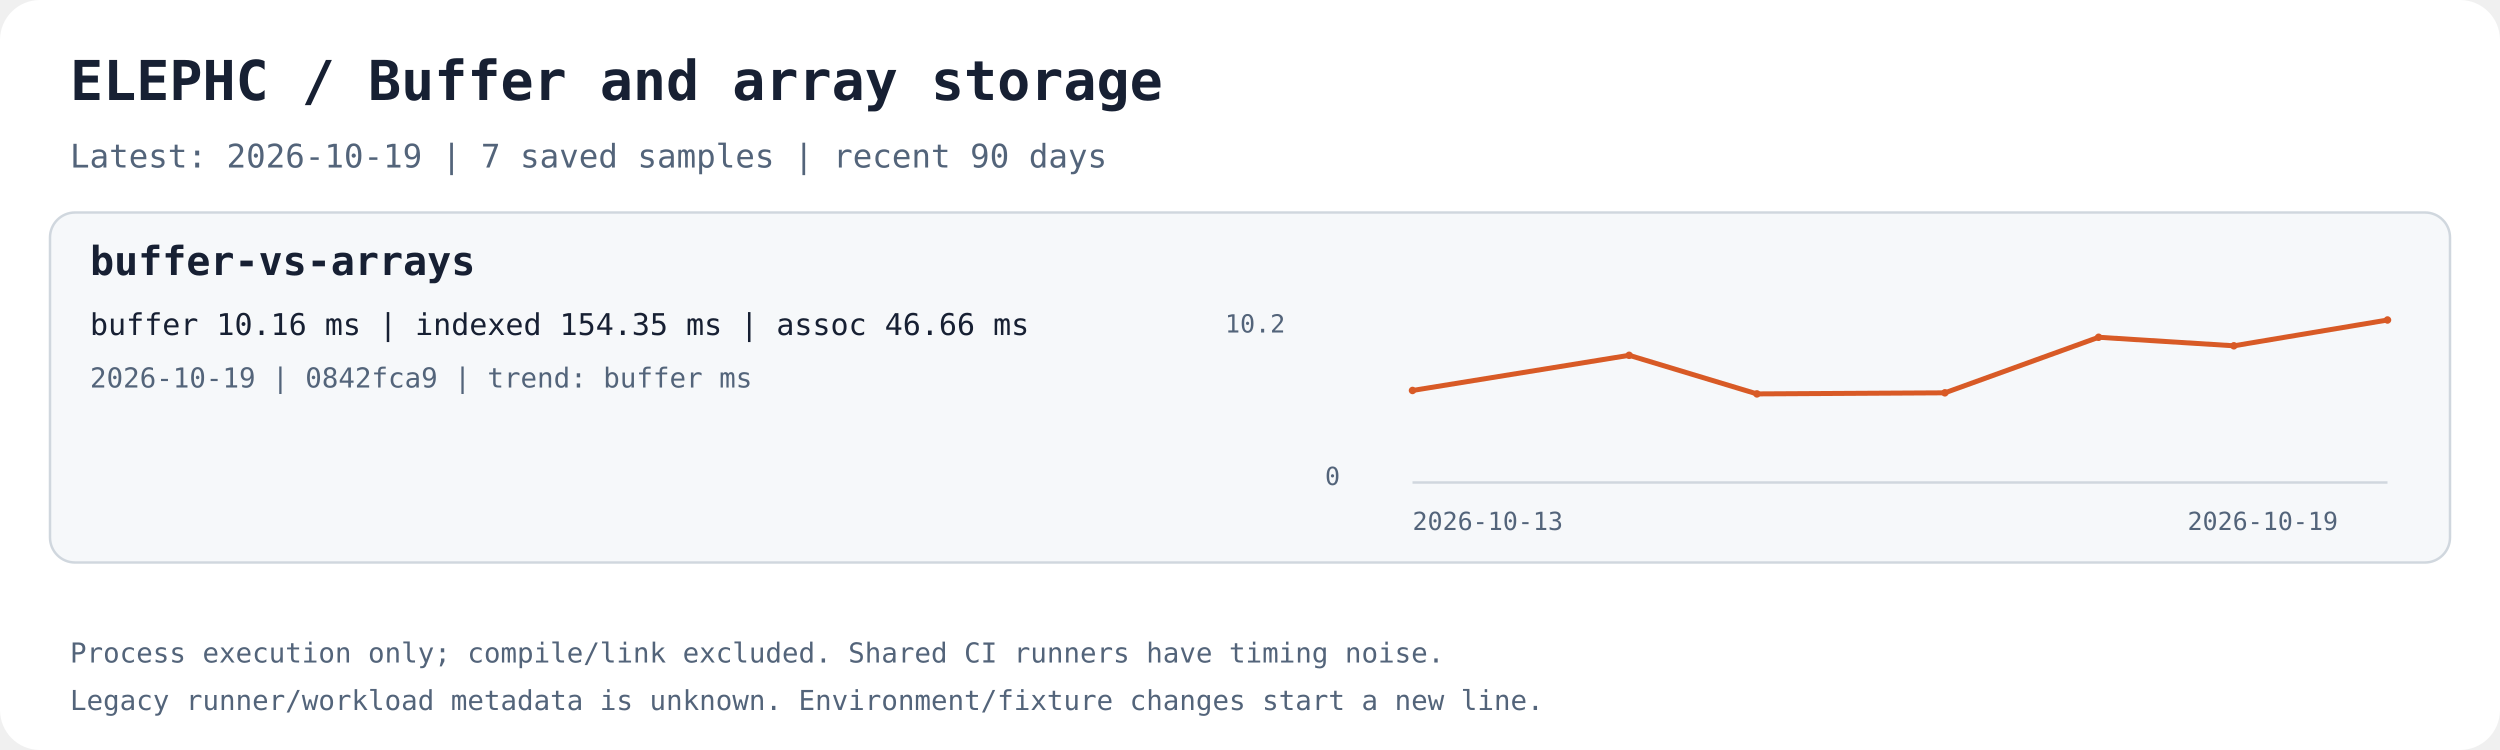
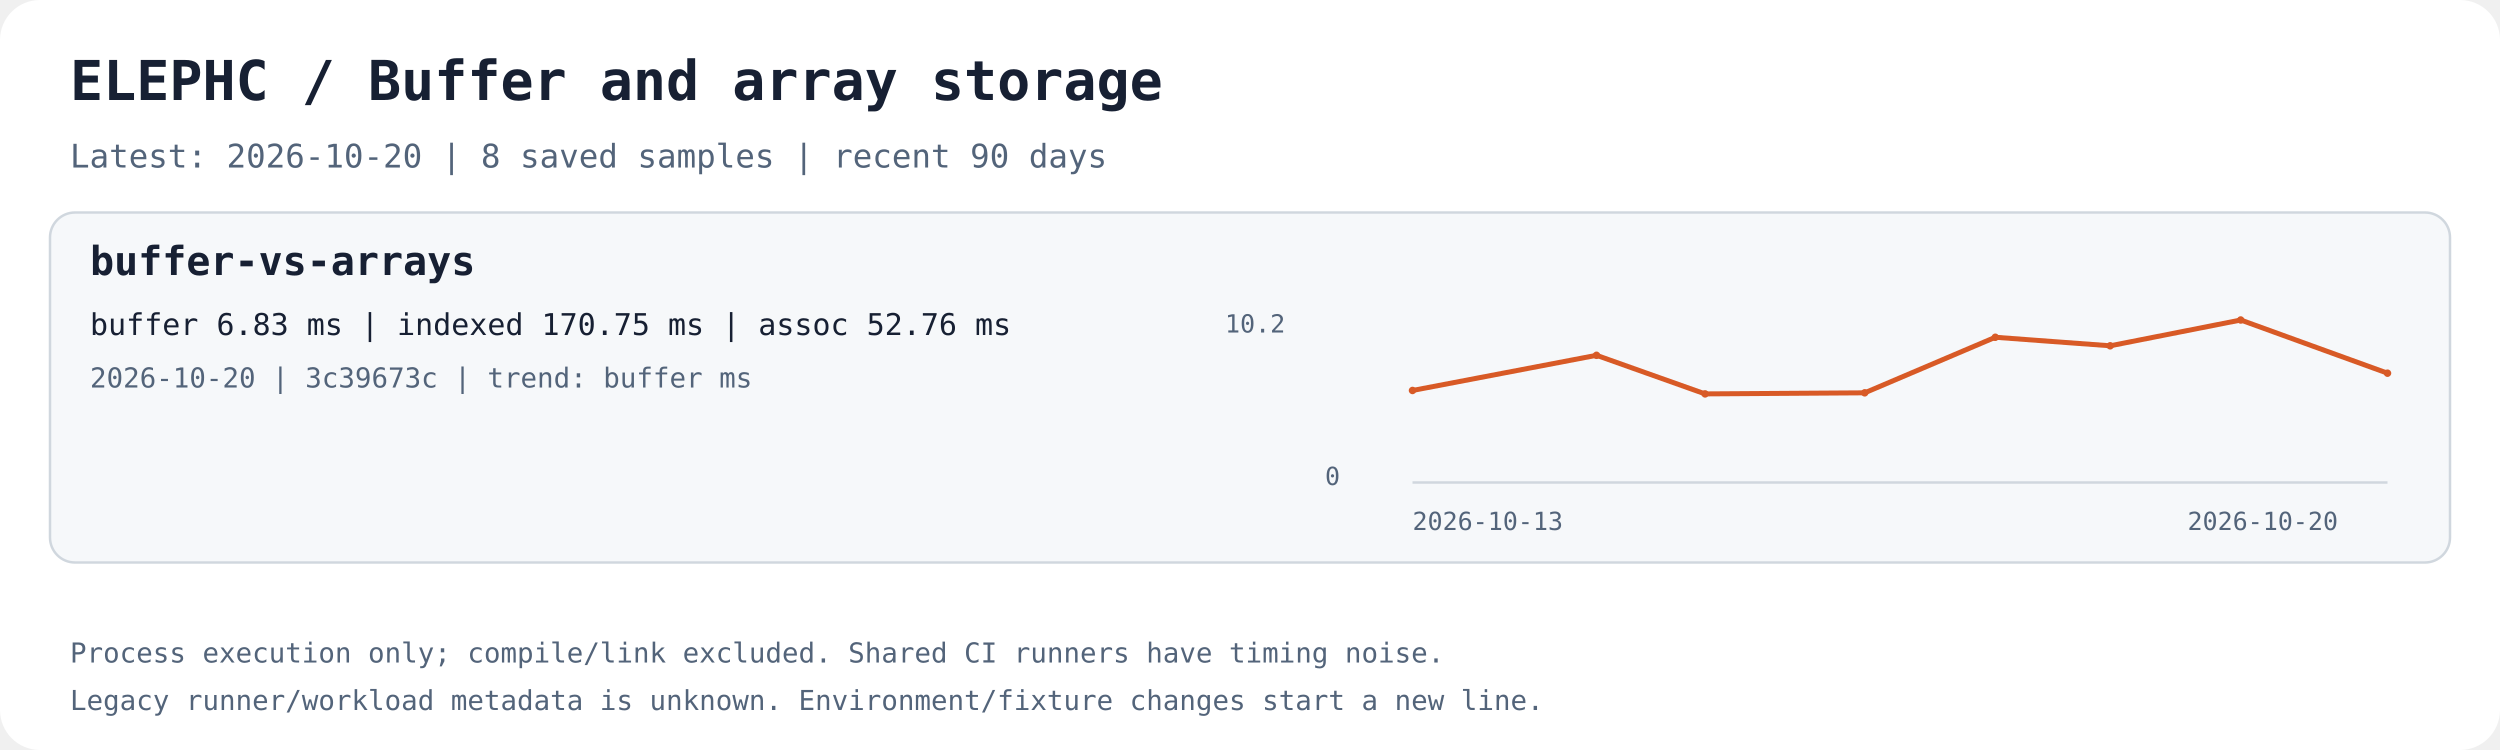
<svg xmlns="http://www.w3.org/2000/svg" width="1000" height="300" viewBox="0 0 1000 300" role="img" aria-labelledby="title desc">
  <rect width="1000" height="300" rx="16" fill="#ffffff" />
  <text x="28.0" y="40.0" fill="#172033" font-family="ui-monospace,monospace" font-size="22" font-weight="700">ELEPHC / Buffer and array storage</text>
-   <text x="28.0" y="67.0" fill="#53647a" font-family="ui-monospace,monospace" font-size="13" font-weight="400">Latest: 2026-10-19 | 7 saved samples | recent 90 days</text>
+   <text x="28.0" y="67.0" fill="#53647a" font-family="ui-monospace,monospace" font-size="13" font-weight="400">Latest: 2026-10-20 | 8 saved samples | recent 90 days</text>
  <rect x="20" y="85" width="960" height="140" rx="10" fill="#f6f8fa" stroke="#d0d7de" />
  <text x="36.0" y="110.0" fill="#172033" font-family="ui-monospace,monospace" font-size="16" font-weight="700">buffer-vs-arrays</text>
-   <text x="36.0" y="134.0" fill="#172033" font-family="ui-monospace,monospace" font-size="12" font-weight="400">buffer 10.16 ms | indexed 154.35 ms | assoc 46.66 ms</text>
-   <text x="36.0" y="155.0" fill="#53647a" font-family="ui-monospace,monospace" font-size="11" font-weight="400">2026-10-19 | 0842fca9 | trend: buffer ms</text>
+   <text x="36.0" y="134.0" fill="#172033" font-family="ui-monospace,monospace" font-size="12" font-weight="400">buffer 6.83 ms | indexed 170.75 ms | assoc 52.76 ms</text>
+   <text x="36.0" y="155.0" fill="#53647a" font-family="ui-monospace,monospace" font-size="11" font-weight="400">2026-10-20 | 3c39673c | trend: buffer ms</text>
  <path d="M565 193 H955" stroke="#d0d7de" fill="none" />
-   <polyline points="565.00,156.19 651.65,142.12 702.77,157.56 777.96,157.13 839.44,134.91 893.55,138.32 955.00,128.00" stroke="#d85a26" stroke-width="2" fill="none" />
+   <polyline points="565.00,156.19 638.60,142.12 682.03,157.56 745.89,157.13 798.12,134.91 844.07,138.32 896.28,128.00 955.00,149.28" stroke="#d85a26" stroke-width="2" fill="none" />
  <circle cx="565.00" cy="156.19" r="1.5" fill="#d85a26" />
-   <circle cx="651.65" cy="142.12" r="1.5" fill="#d85a26" />
-   <circle cx="702.77" cy="157.56" r="1.5" fill="#d85a26" />
-   <circle cx="777.96" cy="157.13" r="1.5" fill="#d85a26" />
-   <circle cx="839.44" cy="134.91" r="1.5" fill="#d85a26" />
-   <circle cx="893.55" cy="138.32" r="1.5" fill="#d85a26" />
-   <circle cx="955.00" cy="128.00" r="1.5" fill="#d85a26" />
+   <circle cx="638.60" cy="142.12" r="1.5" fill="#d85a26" />
+   <circle cx="682.03" cy="157.56" r="1.5" fill="#d85a26" />
+   <circle cx="745.89" cy="157.13" r="1.5" fill="#d85a26" />
+   <circle cx="798.12" cy="134.91" r="1.5" fill="#d85a26" />
+   <circle cx="844.07" cy="138.32" r="1.5" fill="#d85a26" />
+   <circle cx="896.28" cy="128.00" r="1.5" fill="#d85a26" />
+   <circle cx="955.00" cy="149.28" r="1.5" fill="#d85a26" />
  <text x="565.0" y="212.0" fill="#53647a" font-family="ui-monospace,monospace" font-size="10" font-weight="400">2026-10-13</text>
-   <text x="875.0" y="212.0" fill="#53647a" font-family="ui-monospace,monospace" font-size="10" font-weight="400">2026-10-19</text>
+   <text x="875.0" y="212.0" fill="#53647a" font-family="ui-monospace,monospace" font-size="10" font-weight="400">2026-10-20</text>
  <text x="490.0" y="133.0" fill="#53647a" font-family="ui-monospace,monospace" font-size="10" font-weight="400">10.2</text>
  <text x="530.0" y="194.0" fill="#53647a" font-family="ui-monospace,monospace" font-size="10" font-weight="400">0</text>
  <text x="28.0" y="265.0" fill="#53647a" font-family="ui-monospace,monospace" font-size="11" font-weight="400">Process execution only; compile/link excluded. Shared CI runners have timing noise.</text>
  <text x="28.0" y="284.0" fill="#53647a" font-family="ui-monospace,monospace" font-size="11" font-weight="400">Legacy runner/workload metadata is unknown. Environment/fixture changes start a new line.</text>
</svg>
